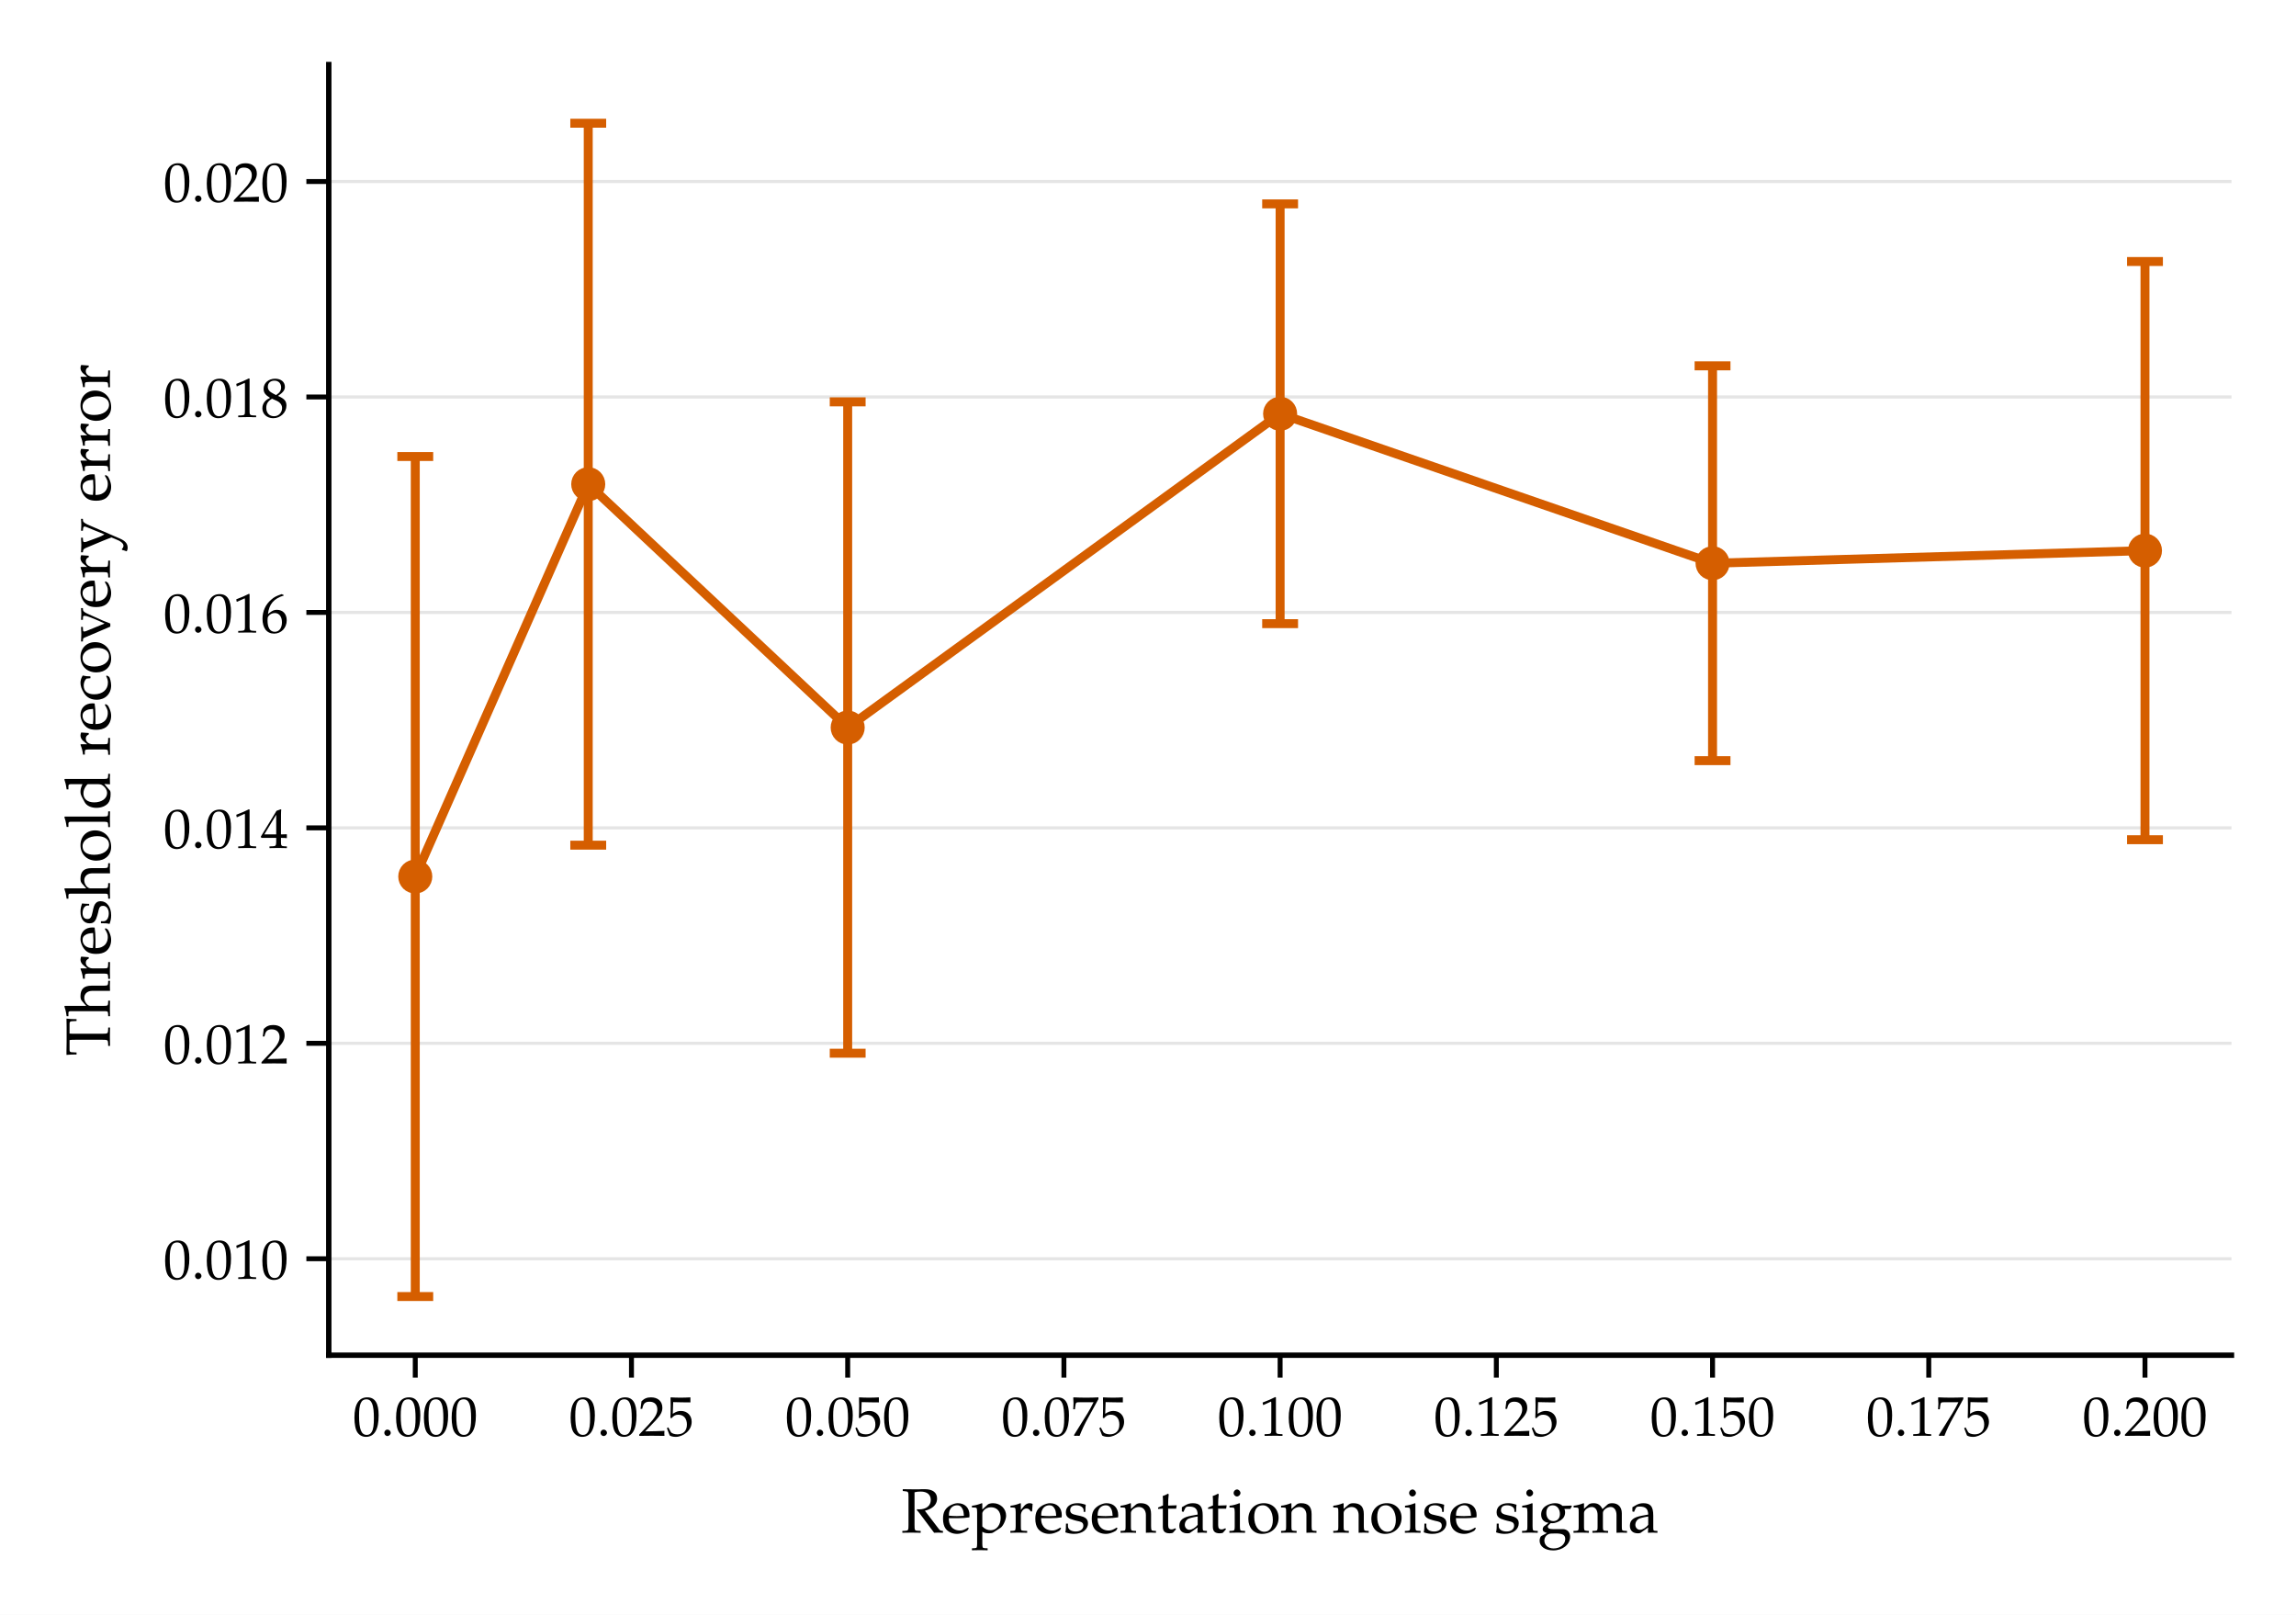
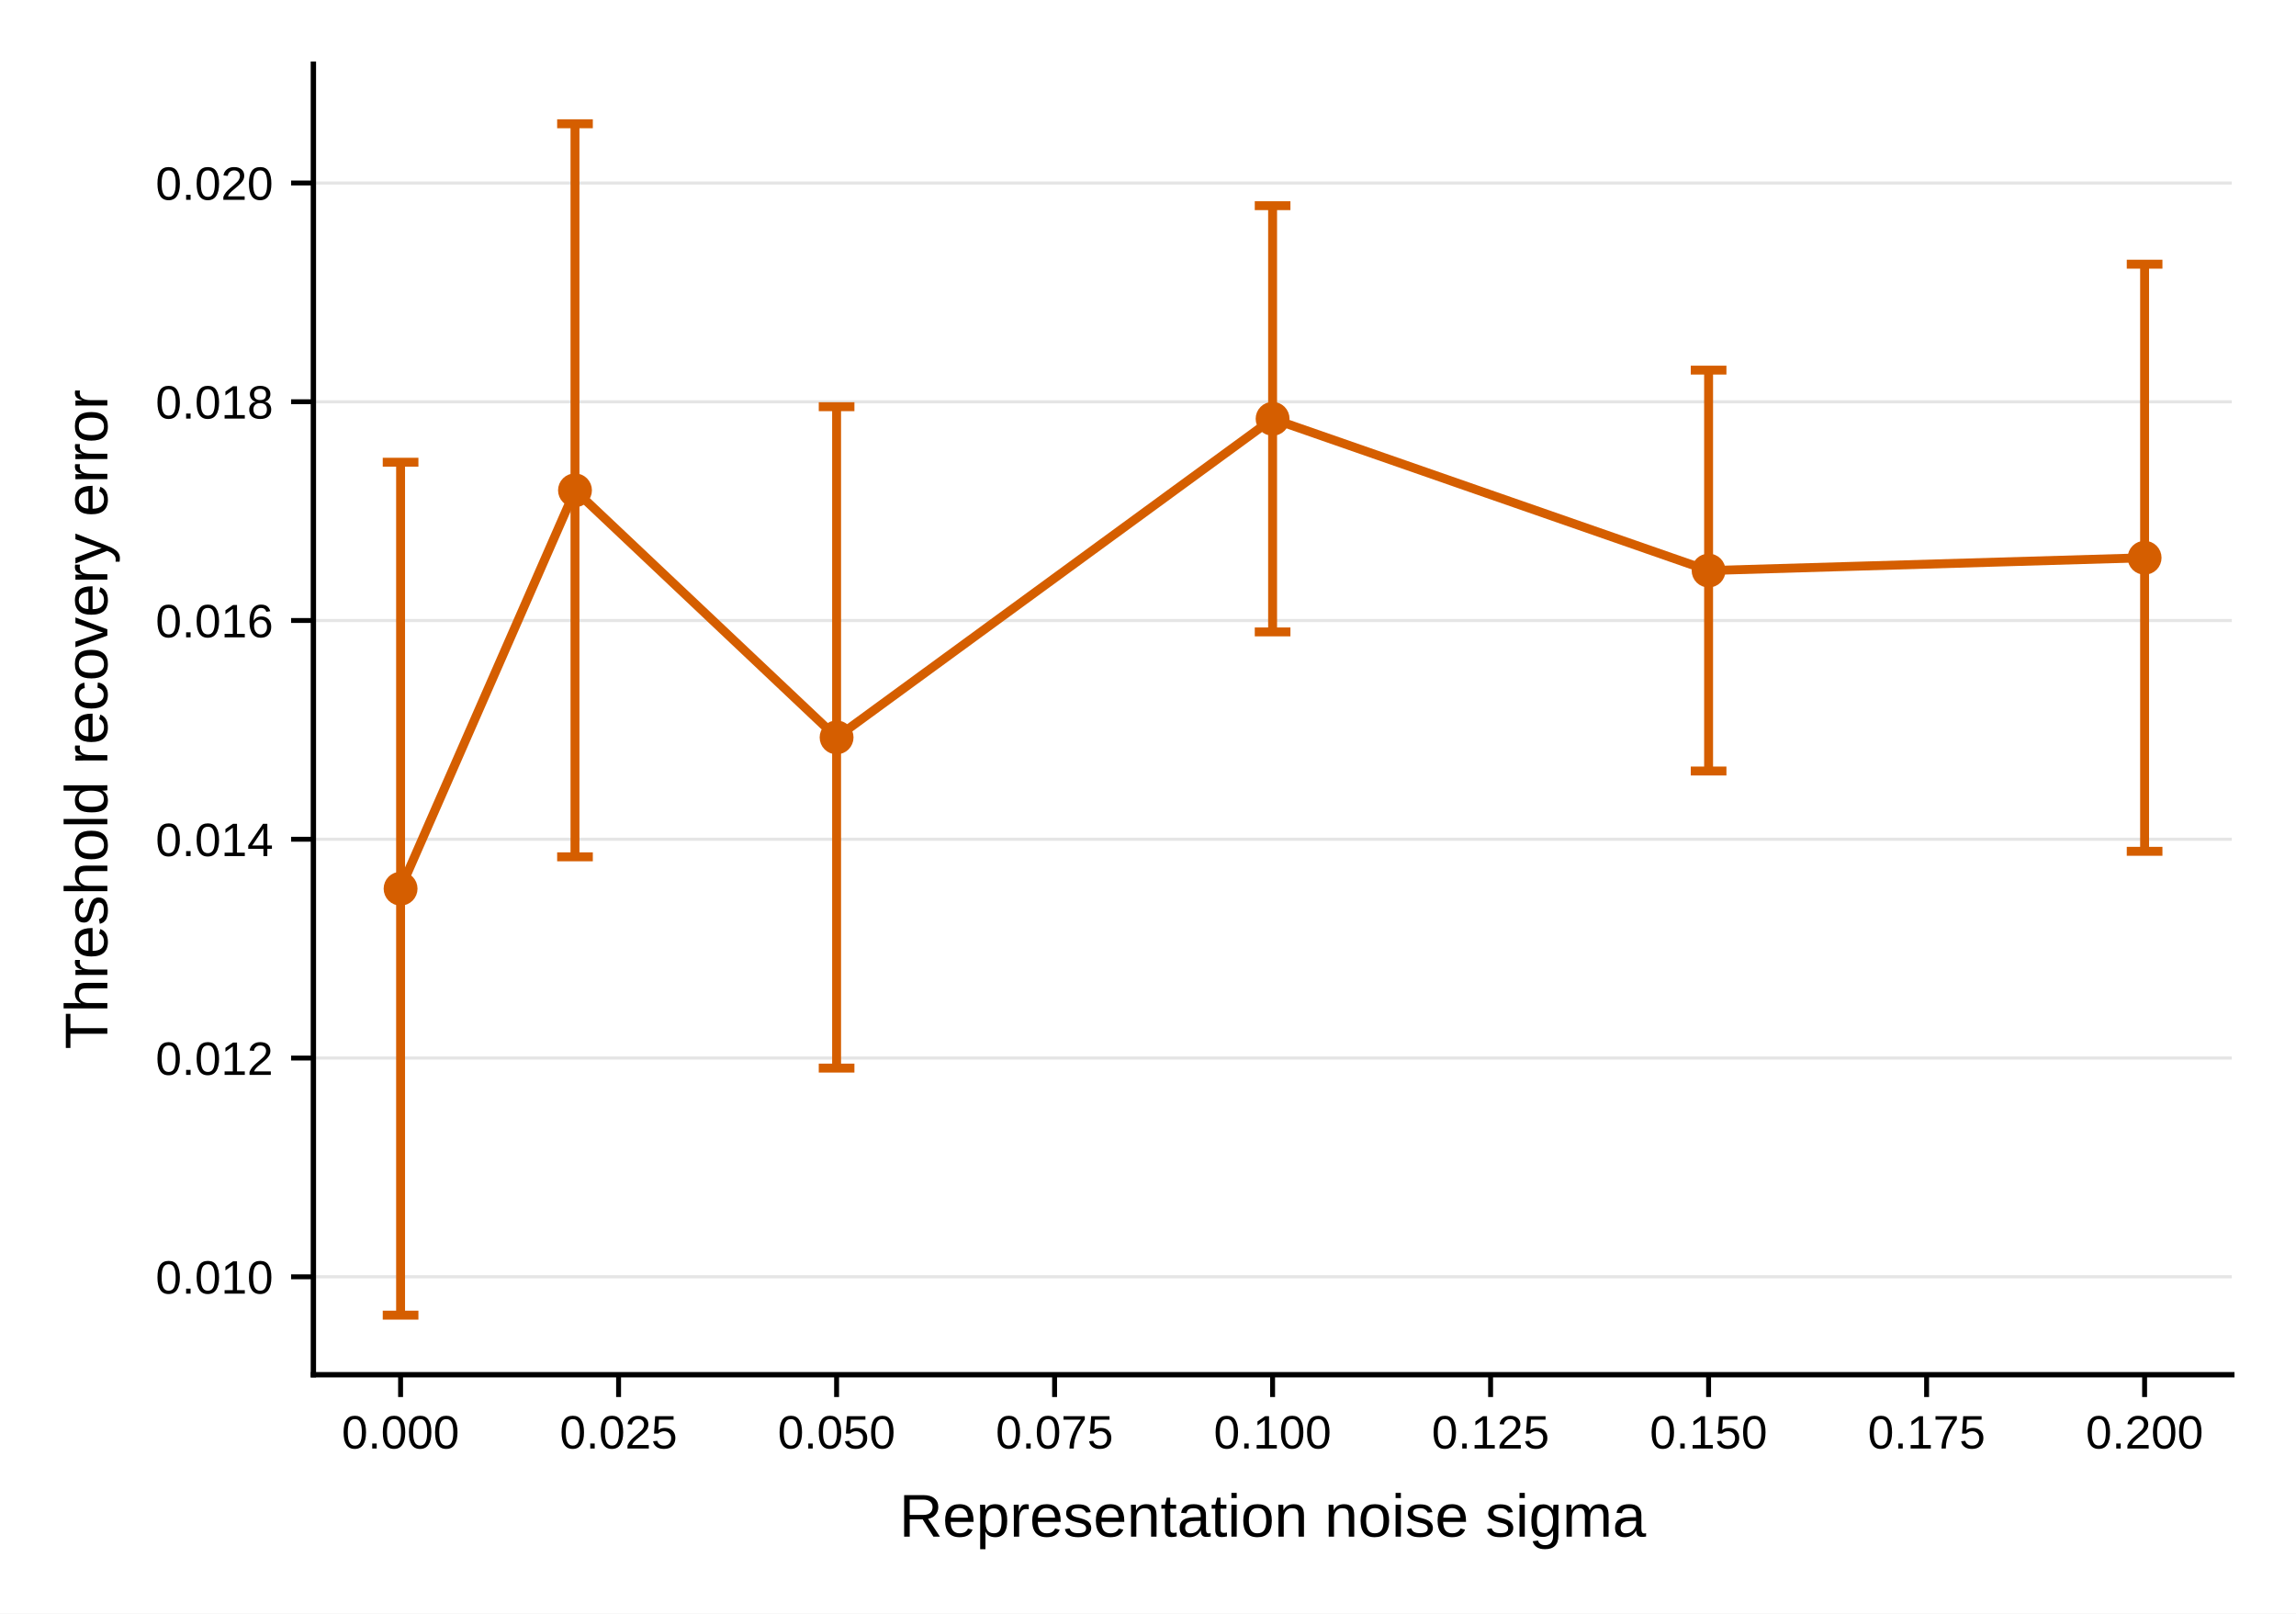
- <svg xmlns="http://www.w3.org/2000/svg" xmlns:xlink="http://www.w3.org/1999/xlink" width="256.158pt" height="180.112pt" viewBox="0 0 256.158 180.112" version="1.1">
+ <svg xmlns="http://www.w3.org/2000/svg" xmlns:xlink="http://www.w3.org/1999/xlink" width="257.522pt" height="180.936pt" viewBox="0 0 257.522 180.936" version="1.1">
  <defs>
    <style type="text/css">*{stroke-linejoin: round; stroke-linecap: butt}</style>
  </defs>
  <g id="figure_1">
    <g id="patch_1">
-       <path d="M 0 180.112  L 256.158 180.112  L 256.158 0  L 0 0  z " style="fill: #ffffff" />
+       <path d="M 0 180.936  L 257.522 180.936  L 257.522 0  L 0 0  z " style="fill: #ffffff" />
    </g>
    <g id="axes_1">
      <g id="patch_2">
-         <path d="M 36.681 151.154  L 248.958 151.154  L 248.958 7.2  L 36.681 7.2  z " style="fill: #ffffff" />
+         <path d="M 35.149 154.155  L 250.322 154.155  L 250.322 7.2  L 35.149 7.2  z " style="fill: #ffffff" />
      </g>
      <g id="matplotlib.axis_1">
        <g id="xtick_1">
          <g id="line2d_1">
            <defs>
-               <path id="m945a36b949" d="M 0 0  L 0 2.5  " style="stroke: #000000; stroke-width: 0.55" />
+               <path id="m4e7bd272d4" d="M 0 0  L 0 2.5  " style="stroke: #000000; stroke-width: 0.55" />
            </defs>
            <g>
-               <use xlink:href="#m945a36b949" x="46.33" y="151.154" style="stroke: #000000; stroke-width: 0.55" />
+               <use xlink:href="#m4e7bd272d4" x="44.93" y="154.155" style="stroke: #000000; stroke-width: 0.55" />
            </g>
          </g>
          <g id="text_1">
-             <text style="font-size: 6.2px; font-family: 'Palatino Linotype', 'Palatino', 'Book Antiqua', 'DejaVu Serif', serif; text-anchor: middle" x="46.33" y="160.138" transform="rotate(-0 46.32959 160.1377)">0.000</text>
+             <text style="font-size: 5.271px; font-family: 'Arial', 'Helvetica', 'DejaVu Sans', 'Liberation Sans', sans-serif; text-anchor: middle" x="44.93" y="162.429" transform="rotate(-0 44.93003 162.4286)">0.000</text>
          </g>
        </g>
        <g id="xtick_2">
          <g id="line2d_2">
            <g>
-               <use xlink:href="#m945a36b949" x="70.452" y="151.154" style="stroke: #000000; stroke-width: 0.55" />
+               <use xlink:href="#m4e7bd272d4" x="69.381" y="154.155" style="stroke: #000000; stroke-width: 0.55" />
            </g>
          </g>
          <g id="text_2">
-             <text style="font-size: 6.2px; font-family: 'Palatino Linotype', 'Palatino', 'Book Antiqua', 'DejaVu Serif', serif; text-anchor: middle" x="70.452" y="160.138" transform="rotate(-0 70.452 160.1377)">0.025</text>
+             <text style="font-size: 5.271px; font-family: 'Arial', 'Helvetica', 'DejaVu Sans', 'Liberation Sans', sans-serif; text-anchor: middle" x="69.381" y="162.429" transform="rotate(-0 69.38141 162.4286)">0.025</text>
          </g>
        </g>
        <g id="xtick_3">
          <g id="line2d_3">
            <g>
-               <use xlink:href="#m945a36b949" x="94.574" y="151.154" style="stroke: #000000; stroke-width: 0.55" />
+               <use xlink:href="#m4e7bd272d4" x="93.833" y="154.155" style="stroke: #000000; stroke-width: 0.55" />
            </g>
          </g>
          <g id="text_3">
-             <text style="font-size: 6.2px; font-family: 'Palatino Linotype', 'Palatino', 'Book Antiqua', 'DejaVu Serif', serif; text-anchor: middle" x="94.574" y="160.138" transform="rotate(-0 94.57441 160.1377)">0.050</text>
+             <text style="font-size: 5.271px; font-family: 'Arial', 'Helvetica', 'DejaVu Sans', 'Liberation Sans', sans-serif; text-anchor: middle" x="93.833" y="162.429" transform="rotate(-0 93.83279 162.4286)">0.050</text>
          </g>
        </g>
        <g id="xtick_4">
          <g id="line2d_4">
            <g>
-               <use xlink:href="#m945a36b949" x="118.697" y="151.154" style="stroke: #000000; stroke-width: 0.55" />
+               <use xlink:href="#m4e7bd272d4" x="118.284" y="154.155" style="stroke: #000000; stroke-width: 0.55" />
            </g>
          </g>
          <g id="text_4">
-             <text style="font-size: 6.2px; font-family: 'Palatino Linotype', 'Palatino', 'Book Antiqua', 'DejaVu Serif', serif; text-anchor: middle" x="118.697" y="160.138" transform="rotate(-0 118.6968 160.1377)">0.075</text>
+             <text style="font-size: 5.271px; font-family: 'Arial', 'Helvetica', 'DejaVu Sans', 'Liberation Sans', sans-serif; text-anchor: middle" x="118.284" y="162.429" transform="rotate(-0 118.2842 162.4286)">0.075</text>
          </g>
        </g>
        <g id="xtick_5">
          <g id="line2d_5">
            <g>
-               <use xlink:href="#m945a36b949" x="142.819" y="151.154" style="stroke: #000000; stroke-width: 0.55" />
+               <use xlink:href="#m4e7bd272d4" x="142.736" y="154.155" style="stroke: #000000; stroke-width: 0.55" />
            </g>
          </g>
          <g id="text_5">
-             <text style="font-size: 6.2px; font-family: 'Palatino Linotype', 'Palatino', 'Book Antiqua', 'DejaVu Serif', serif; text-anchor: middle" x="142.819" y="160.138" transform="rotate(-0 142.8192 160.1377)">0.100</text>
+             <text style="font-size: 5.271px; font-family: 'Arial', 'Helvetica', 'DejaVu Sans', 'Liberation Sans', sans-serif; text-anchor: middle" x="142.736" y="162.429" transform="rotate(-0 142.7355 162.4286)">0.100</text>
          </g>
        </g>
        <g id="xtick_6">
          <g id="line2d_6">
            <g>
-               <use xlink:href="#m945a36b949" x="166.942" y="151.154" style="stroke: #000000; stroke-width: 0.55" />
+               <use xlink:href="#m4e7bd272d4" x="167.187" y="154.155" style="stroke: #000000; stroke-width: 0.55" />
            </g>
          </g>
          <g id="text_6">
-             <text style="font-size: 6.2px; font-family: 'Palatino Linotype', 'Palatino', 'Book Antiqua', 'DejaVu Serif', serif; text-anchor: middle" x="166.942" y="160.138" transform="rotate(-0 166.9416 160.1377)">0.125</text>
+             <text style="font-size: 5.271px; font-family: 'Arial', 'Helvetica', 'DejaVu Sans', 'Liberation Sans', sans-serif; text-anchor: middle" x="167.187" y="162.429" transform="rotate(-0 167.1869 162.4286)">0.125</text>
          </g>
        </g>
        <g id="xtick_7">
          <g id="line2d_7">
            <g>
-               <use xlink:href="#m945a36b949" x="191.064" y="151.154" style="stroke: #000000; stroke-width: 0.55" />
+               <use xlink:href="#m4e7bd272d4" x="191.638" y="154.155" style="stroke: #000000; stroke-width: 0.55" />
            </g>
          </g>
          <g id="text_7">
-             <text style="font-size: 6.2px; font-family: 'Palatino Linotype', 'Palatino', 'Book Antiqua', 'DejaVu Serif', serif; text-anchor: middle" x="191.064" y="160.138" transform="rotate(-0 191.0641 160.1377)">0.150</text>
+             <text style="font-size: 5.271px; font-family: 'Arial', 'Helvetica', 'DejaVu Sans', 'Liberation Sans', sans-serif; text-anchor: middle" x="191.638" y="162.429" transform="rotate(-0 191.6383 162.4286)">0.150</text>
          </g>
        </g>
        <g id="xtick_8">
          <g id="line2d_8">
            <g>
-               <use xlink:href="#m945a36b949" x="215.186" y="151.154" style="stroke: #000000; stroke-width: 0.55" />
+               <use xlink:href="#m4e7bd272d4" x="216.09" y="154.155" style="stroke: #000000; stroke-width: 0.55" />
            </g>
          </g>
          <g id="text_8">
-             <text style="font-size: 6.2px; font-family: 'Palatino Linotype', 'Palatino', 'Book Antiqua', 'DejaVu Serif', serif; text-anchor: middle" x="215.186" y="160.138" transform="rotate(-0 215.1865 160.1377)">0.175</text>
+             <text style="font-size: 5.271px; font-family: 'Arial', 'Helvetica', 'DejaVu Sans', 'Liberation Sans', sans-serif; text-anchor: middle" x="216.09" y="162.429" transform="rotate(-0 216.0897 162.4286)">0.175</text>
          </g>
        </g>
        <g id="xtick_9">
          <g id="line2d_9">
            <g>
-               <use xlink:href="#m945a36b949" x="239.309" y="151.154" style="stroke: #000000; stroke-width: 0.55" />
+               <use xlink:href="#m4e7bd272d4" x="240.541" y="154.155" style="stroke: #000000; stroke-width: 0.55" />
            </g>
          </g>
          <g id="text_9">
-             <text style="font-size: 6.2px; font-family: 'Palatino Linotype', 'Palatino', 'Book Antiqua', 'DejaVu Serif', serif; text-anchor: middle" x="239.309" y="160.138" transform="rotate(-0 239.3089 160.1377)">0.200</text>
+             <text style="font-size: 5.271px; font-family: 'Arial', 'Helvetica', 'DejaVu Sans', 'Liberation Sans', sans-serif; text-anchor: middle" x="240.541" y="162.429" transform="rotate(-0 240.5411 162.4286)">0.200</text>
          </g>
        </g>
        <g id="text_10">
-           <text style="font-size: 7px; font-family: 'Palatino Linotype', 'Palatino', 'Book Antiqua', 'DejaVu Serif', serif; text-anchor: middle" x="142.819" y="170.943" transform="rotate(-0 142.8192 170.9433)">Representation noise sigma</text>
+           <text style="font-size: 6.758px; font-family: 'Arial', 'Helvetica', 'DejaVu Sans', 'Liberation Sans', sans-serif; text-anchor: middle" x="142.736" y="172.314" transform="rotate(-0 142.7355 172.3135)">Representation noise sigma</text>
        </g>
      </g>
      <g id="matplotlib.axis_2">
        <g id="ytick_1">
          <g id="line2d_10">
-             <path d="M 36.681 140.396  L 248.958 140.396  " clip-path="url(#pb15abada75)" style="fill: none; stroke: #d8d8d8; stroke-opacity: 0.65; stroke-width: 0.35; stroke-linecap: square" />
+             <path d="M 35.149 143.173  L 250.322 143.173  " clip-path="url(#pd875a0c509)" style="fill: none; stroke: #d8d8d8; stroke-opacity: 0.65; stroke-width: 0.35; stroke-linecap: square" />
          </g>
          <g id="line2d_11">
            <defs>
-               <path id="m8d2edbf3f0" d="M 0 0  L -2.5 0  " style="stroke: #000000; stroke-width: 0.55" />
+               <path id="m204eb8b66d" d="M 0 0  L -2.5 0  " style="stroke: #000000; stroke-width: 0.55" />
            </defs>
            <g>
-               <use xlink:href="#m8d2edbf3f0" x="36.681" y="140.396" style="stroke: #000000; stroke-width: 0.55" />
+               <use xlink:href="#m204eb8b66d" x="35.149" y="143.173" style="stroke: #000000; stroke-width: 0.55" />
            </g>
          </g>
          <g id="text_11">
-             <text style="font-size: 6.2px; font-family: 'Palatino Linotype', 'Palatino', 'Book Antiqua', 'DejaVu Serif', serif; text-anchor: end" x="32.181" y="142.638" transform="rotate(-0 32.18062 142.6379)">0.010</text>
+             <text style="font-size: 5.271px; font-family: 'Arial', 'Helvetica', 'DejaVu Sans', 'Liberation Sans', sans-serif; text-anchor: end" x="30.649" y="145.06" transform="rotate(-0 30.64947 145.0597)">0.010</text>
          </g>
        </g>
        <g id="ytick_2">
          <g id="line2d_12">
-             <path d="M 36.681 116.367  L 248.958 116.367  " clip-path="url(#pb15abada75)" style="fill: none; stroke: #d8d8d8; stroke-opacity: 0.65; stroke-width: 0.35; stroke-linecap: square" />
+             <path d="M 35.149 118.643  L 250.322 118.643  " clip-path="url(#pd875a0c509)" style="fill: none; stroke: #d8d8d8; stroke-opacity: 0.65; stroke-width: 0.35; stroke-linecap: square" />
          </g>
          <g id="line2d_13">
            <g>
-               <use xlink:href="#m8d2edbf3f0" x="36.681" y="116.367" style="stroke: #000000; stroke-width: 0.55" />
+               <use xlink:href="#m204eb8b66d" x="35.149" y="118.643" style="stroke: #000000; stroke-width: 0.55" />
            </g>
          </g>
          <g id="text_12">
-             <text style="font-size: 6.2px; font-family: 'Palatino Linotype', 'Palatino', 'Book Antiqua', 'DejaVu Serif', serif; text-anchor: end" x="32.181" y="118.608" transform="rotate(-0 32.18062 118.6083)">0.012</text>
+             <text style="font-size: 5.271px; font-family: 'Arial', 'Helvetica', 'DejaVu Sans', 'Liberation Sans', sans-serif; text-anchor: end" x="30.649" y="120.529" transform="rotate(-0 30.64947 120.5291)">0.012</text>
          </g>
        </g>
        <g id="ytick_3">
          <g id="line2d_14">
-             <path d="M 36.681 92.337  L 248.958 92.337  " clip-path="url(#pb15abada75)" style="fill: none; stroke: #d8d8d8; stroke-opacity: 0.65; stroke-width: 0.35; stroke-linecap: square" />
+             <path d="M 35.149 94.112  L 250.322 94.112  " clip-path="url(#pd875a0c509)" style="fill: none; stroke: #d8d8d8; stroke-opacity: 0.65; stroke-width: 0.35; stroke-linecap: square" />
          </g>
          <g id="line2d_15">
            <g>
-               <use xlink:href="#m8d2edbf3f0" x="36.681" y="92.337" style="stroke: #000000; stroke-width: 0.55" />
+               <use xlink:href="#m204eb8b66d" x="35.149" y="94.112" style="stroke: #000000; stroke-width: 0.55" />
            </g>
          </g>
          <g id="text_13">
-             <text style="font-size: 6.2px; font-family: 'Palatino Linotype', 'Palatino', 'Book Antiqua', 'DejaVu Serif', serif; text-anchor: end" x="32.181" y="94.579" transform="rotate(-0 32.18062 94.57878)">0.014</text>
+             <text style="font-size: 5.271px; font-family: 'Arial', 'Helvetica', 'DejaVu Sans', 'Liberation Sans', sans-serif; text-anchor: end" x="30.649" y="95.999" transform="rotate(-0 30.64947 95.99859)">0.014</text>
          </g>
        </g>
        <g id="ytick_4">
          <g id="line2d_16">
-             <path d="M 36.681 68.308  L 248.958 68.308  " clip-path="url(#pb15abada75)" style="fill: none; stroke: #d8d8d8; stroke-opacity: 0.65; stroke-width: 0.35; stroke-linecap: square" />
+             <path d="M 35.149 69.582  L 250.322 69.582  " clip-path="url(#pd875a0c509)" style="fill: none; stroke: #d8d8d8; stroke-opacity: 0.65; stroke-width: 0.35; stroke-linecap: square" />
          </g>
          <g id="line2d_17">
            <g>
-               <use xlink:href="#m8d2edbf3f0" x="36.681" y="68.308" style="stroke: #000000; stroke-width: 0.55" />
+               <use xlink:href="#m204eb8b66d" x="35.149" y="69.582" style="stroke: #000000; stroke-width: 0.55" />
            </g>
          </g>
          <g id="text_14">
-             <text style="font-size: 6.2px; font-family: 'Palatino Linotype', 'Palatino', 'Book Antiqua', 'DejaVu Serif', serif; text-anchor: end" x="32.181" y="70.549" transform="rotate(-0 32.18062 70.54922)">0.016</text>
+             <text style="font-size: 5.271px; font-family: 'Arial', 'Helvetica', 'DejaVu Sans', 'Liberation Sans', sans-serif; text-anchor: end" x="30.649" y="71.468" transform="rotate(-0 30.64947 71.46806)">0.016</text>
          </g>
        </g>
        <g id="ytick_5">
          <g id="line2d_18">
-             <path d="M 36.681 44.278  L 248.958 44.278  " clip-path="url(#pb15abada75)" style="fill: none; stroke: #d8d8d8; stroke-opacity: 0.65; stroke-width: 0.35; stroke-linecap: square" />
+             <path d="M 35.149 45.051  L 250.322 45.051  " clip-path="url(#pd875a0c509)" style="fill: none; stroke: #d8d8d8; stroke-opacity: 0.65; stroke-width: 0.35; stroke-linecap: square" />
          </g>
          <g id="line2d_19">
            <g>
-               <use xlink:href="#m8d2edbf3f0" x="36.681" y="44.278" style="stroke: #000000; stroke-width: 0.55" />
+               <use xlink:href="#m204eb8b66d" x="35.149" y="45.051" style="stroke: #000000; stroke-width: 0.55" />
            </g>
          </g>
          <g id="text_15">
-             <text style="font-size: 6.2px; font-family: 'Palatino Linotype', 'Palatino', 'Book Antiqua', 'DejaVu Serif', serif; text-anchor: end" x="32.181" y="46.52" transform="rotate(-0 32.18062 46.51965)">0.018</text>
+             <text style="font-size: 5.271px; font-family: 'Arial', 'Helvetica', 'DejaVu Sans', 'Liberation Sans', sans-serif; text-anchor: end" x="30.649" y="46.938" transform="rotate(-0 30.64947 46.93752)">0.018</text>
          </g>
        </g>
        <g id="ytick_6">
          <g id="line2d_20">
-             <path d="M 36.681 20.248  L 248.958 20.248  " clip-path="url(#pb15abada75)" style="fill: none; stroke: #d8d8d8; stroke-opacity: 0.65; stroke-width: 0.35; stroke-linecap: square" />
+             <path d="M 35.149 20.52  L 250.322 20.52  " clip-path="url(#pd875a0c509)" style="fill: none; stroke: #d8d8d8; stroke-opacity: 0.65; stroke-width: 0.35; stroke-linecap: square" />
          </g>
          <g id="line2d_21">
            <g>
-               <use xlink:href="#m8d2edbf3f0" x="36.681" y="20.248" style="stroke: #000000; stroke-width: 0.55" />
+               <use xlink:href="#m204eb8b66d" x="35.149" y="20.52" style="stroke: #000000; stroke-width: 0.55" />
            </g>
          </g>
          <g id="text_16">
-             <text style="font-size: 6.2px; font-family: 'Palatino Linotype', 'Palatino', 'Book Antiqua', 'DejaVu Serif', serif; text-anchor: end" x="32.181" y="22.49" transform="rotate(-0 32.18062 22.49009)">0.020</text>
+             <text style="font-size: 5.271px; font-family: 'Arial', 'Helvetica', 'DejaVu Sans', 'Liberation Sans', sans-serif; text-anchor: end" x="30.649" y="22.407" transform="rotate(-0 30.64947 22.40698)">0.020</text>
          </g>
        </g>
        <g id="text_17">
-           <text style="font-size: 7px; font-family: 'Palatino Linotype', 'Palatino', 'Book Antiqua', 'DejaVu Serif', serif; text-anchor: middle" x="12.262" y="79.177" transform="rotate(-90 12.26187 79.17714)">Threshold recovery error</text>
+           <text style="font-size: 6.758px; font-family: 'Arial', 'Helvetica', 'DejaVu Sans', 'Liberation Sans', sans-serif; text-anchor: middle" x="12.037" y="80.678" transform="rotate(-90 12.03731 80.67773)">Threshold recovery error</text>
        </g>
      </g>
      <g id="LineCollection_1">
-         <path d="M 46.33 144.611  L 46.33 50.919  " clip-path="url(#pb15abada75)" style="fill: none; stroke: #d55e00" />
-         <path d="M 65.628 94.267  L 65.628 13.743  " clip-path="url(#pb15abada75)" style="fill: none; stroke: #d55e00" />
-         <path d="M 94.574 117.472  L 94.574 44.822  " clip-path="url(#pb15abada75)" style="fill: none; stroke: #d55e00" />
-         <path d="M 142.819 69.561  L 142.819 22.739  " clip-path="url(#pb15abada75)" style="fill: none; stroke: #d55e00" />
-         <path d="M 191.064 84.838  L 191.064 40.803  " clip-path="url(#pb15abada75)" style="fill: none; stroke: #d55e00" />
-         <path d="M 239.309 93.659  L 239.309 29.169  " clip-path="url(#pb15abada75)" style="fill: none; stroke: #d55e00" />
+         <path d="M 44.93 147.476  L 44.93 51.83  " clip-path="url(#pd875a0c509)" style="fill: none; stroke: #d55e00" />
+         <path d="M 64.491 96.082  L 64.491 13.88  " clip-path="url(#pd875a0c509)" style="fill: none; stroke: #d55e00" />
+         <path d="M 93.833 119.771  L 93.833 45.606  " clip-path="url(#pd875a0c509)" style="fill: none; stroke: #d55e00" />
+         <path d="M 142.736 70.861  L 142.736 23.063  " clip-path="url(#pd875a0c509)" style="fill: none; stroke: #d55e00" />
+         <path d="M 191.638 86.457  L 191.638 41.503  " clip-path="url(#pd875a0c509)" style="fill: none; stroke: #d55e00" />
+         <path d="M 240.541 95.461  L 240.541 29.627  " clip-path="url(#pd875a0c509)" style="fill: none; stroke: #d55e00" />
      </g>
      <g id="line2d_22">
        <defs>
-           <path id="m49bd359ee0" d="M 2 0  L -2 -0  " style="stroke: #d55e00" />
+           <path id="m1de3e93664" d="M 2 0  L -2 -0  " style="stroke: #d55e00" />
        </defs>
-         <g clip-path="url(#pb15abada75)">
-           <use xlink:href="#m49bd359ee0" x="46.33" y="144.611" style="fill: #d55e00; stroke: #d55e00" />
-           <use xlink:href="#m49bd359ee0" x="65.628" y="94.267" style="fill: #d55e00; stroke: #d55e00" />
-           <use xlink:href="#m49bd359ee0" x="94.574" y="117.472" style="fill: #d55e00; stroke: #d55e00" />
-           <use xlink:href="#m49bd359ee0" x="142.819" y="69.561" style="fill: #d55e00; stroke: #d55e00" />
-           <use xlink:href="#m49bd359ee0" x="191.064" y="84.838" style="fill: #d55e00; stroke: #d55e00" />
-           <use xlink:href="#m49bd359ee0" x="239.309" y="93.659" style="fill: #d55e00; stroke: #d55e00" />
+         <g clip-path="url(#pd875a0c509)">
+           <use xlink:href="#m1de3e93664" x="44.93" y="147.476" style="fill: #d55e00; stroke: #d55e00" />
+           <use xlink:href="#m1de3e93664" x="64.491" y="96.082" style="fill: #d55e00; stroke: #d55e00" />
+           <use xlink:href="#m1de3e93664" x="93.833" y="119.771" style="fill: #d55e00; stroke: #d55e00" />
+           <use xlink:href="#m1de3e93664" x="142.736" y="70.861" style="fill: #d55e00; stroke: #d55e00" />
+           <use xlink:href="#m1de3e93664" x="191.638" y="86.457" style="fill: #d55e00; stroke: #d55e00" />
+           <use xlink:href="#m1de3e93664" x="240.541" y="95.461" style="fill: #d55e00; stroke: #d55e00" />
        </g>
      </g>
      <g id="line2d_23">
-         <g clip-path="url(#pb15abada75)">
-           <use xlink:href="#m49bd359ee0" x="46.33" y="50.919" style="fill: #d55e00; stroke: #d55e00" />
-           <use xlink:href="#m49bd359ee0" x="65.628" y="13.743" style="fill: #d55e00; stroke: #d55e00" />
-           <use xlink:href="#m49bd359ee0" x="94.574" y="44.822" style="fill: #d55e00; stroke: #d55e00" />
-           <use xlink:href="#m49bd359ee0" x="142.819" y="22.739" style="fill: #d55e00; stroke: #d55e00" />
-           <use xlink:href="#m49bd359ee0" x="191.064" y="40.803" style="fill: #d55e00; stroke: #d55e00" />
-           <use xlink:href="#m49bd359ee0" x="239.309" y="29.169" style="fill: #d55e00; stroke: #d55e00" />
+         <g clip-path="url(#pd875a0c509)">
+           <use xlink:href="#m1de3e93664" x="44.93" y="51.83" style="fill: #d55e00; stroke: #d55e00" />
+           <use xlink:href="#m1de3e93664" x="64.491" y="13.88" style="fill: #d55e00; stroke: #d55e00" />
+           <use xlink:href="#m1de3e93664" x="93.833" y="45.606" style="fill: #d55e00; stroke: #d55e00" />
+           <use xlink:href="#m1de3e93664" x="142.736" y="23.063" style="fill: #d55e00; stroke: #d55e00" />
+           <use xlink:href="#m1de3e93664" x="191.638" y="41.503" style="fill: #d55e00; stroke: #d55e00" />
+           <use xlink:href="#m1de3e93664" x="240.541" y="29.627" style="fill: #d55e00; stroke: #d55e00" />
        </g>
      </g>
      <g id="line2d_24">
-         <path d="M 46.33 97.765  L 65.628 54.005  L 94.574 81.147  L 142.819 46.15  L 191.064 62.821  L 239.309 61.414  " clip-path="url(#pb15abada75)" style="fill: none; stroke: #d55e00; stroke-linecap: square" />
+         <path d="M 44.93 99.653  L 64.491 54.981  L 93.833 82.689  L 142.736 46.962  L 191.638 63.98  L 240.541 62.544  " clip-path="url(#pd875a0c509)" style="fill: none; stroke: #d55e00; stroke-linecap: square" />
        <defs>
-           <path id="m546db47582" d="M 0 1.4  C 0.371 1.4 0.727 1.252 0.99 0.99  C 1.252 0.727 1.4 0.371 1.4 0  C 1.4 -0.371 1.252 -0.727 0.99 -0.99  C 0.727 -1.252 0.371 -1.4 0 -1.4  C -0.371 -1.4 -0.727 -1.252 -0.99 -0.99  C -1.252 -0.727 -1.4 -0.371 -1.4 0  C -1.4 0.371 -1.252 0.727 -0.99 0.99  C -0.727 1.252 -0.371 1.4 0 1.4  z " style="stroke: #d55e00" />
+           <path id="m3dff22fa31" d="M 0 1.4  C 0.371 1.4 0.727 1.252 0.99 0.99  C 1.252 0.727 1.4 0.371 1.4 0  C 1.4 -0.371 1.252 -0.727 0.99 -0.99  C 0.727 -1.252 0.371 -1.4 0 -1.4  C -0.371 -1.4 -0.727 -1.252 -0.99 -0.99  C -1.252 -0.727 -1.4 -0.371 -1.4 0  C -1.4 0.371 -1.252 0.727 -0.99 0.99  C -0.727 1.252 -0.371 1.4 0 1.4  z " style="stroke: #d55e00" />
        </defs>
-         <g clip-path="url(#pb15abada75)">
-           <use xlink:href="#m546db47582" x="46.33" y="97.765" style="fill: #d55e00; stroke: #d55e00" />
-           <use xlink:href="#m546db47582" x="65.628" y="54.005" style="fill: #d55e00; stroke: #d55e00" />
-           <use xlink:href="#m546db47582" x="94.574" y="81.147" style="fill: #d55e00; stroke: #d55e00" />
-           <use xlink:href="#m546db47582" x="142.819" y="46.15" style="fill: #d55e00; stroke: #d55e00" />
-           <use xlink:href="#m546db47582" x="191.064" y="62.821" style="fill: #d55e00; stroke: #d55e00" />
-           <use xlink:href="#m546db47582" x="239.309" y="61.414" style="fill: #d55e00; stroke: #d55e00" />
+         <g clip-path="url(#pd875a0c509)">
+           <use xlink:href="#m3dff22fa31" x="44.93" y="99.653" style="fill: #d55e00; stroke: #d55e00" />
+           <use xlink:href="#m3dff22fa31" x="64.491" y="54.981" style="fill: #d55e00; stroke: #d55e00" />
+           <use xlink:href="#m3dff22fa31" x="93.833" y="82.689" style="fill: #d55e00; stroke: #d55e00" />
+           <use xlink:href="#m3dff22fa31" x="142.736" y="46.962" style="fill: #d55e00; stroke: #d55e00" />
+           <use xlink:href="#m3dff22fa31" x="191.638" y="63.98" style="fill: #d55e00; stroke: #d55e00" />
+           <use xlink:href="#m3dff22fa31" x="240.541" y="62.544" style="fill: #d55e00; stroke: #d55e00" />
        </g>
      </g>
      <g id="patch_3">
-         <path d="M 36.681 151.154  L 36.681 7.2  " style="fill: none; stroke: #000000; stroke-width: 0.6; stroke-linejoin: miter; stroke-linecap: square" />
+         <path d="M 35.149 154.155  L 35.149 7.2  " style="fill: none; stroke: #000000; stroke-width: 0.6; stroke-linejoin: miter; stroke-linecap: square" />
      </g>
      <g id="patch_4">
-         <path d="M 36.681 151.154  L 248.958 151.154  " style="fill: none; stroke: #000000; stroke-width: 0.6; stroke-linejoin: miter; stroke-linecap: square" />
+         <path d="M 35.149 154.155  L 250.322 154.155  " style="fill: none; stroke: #000000; stroke-width: 0.6; stroke-linejoin: miter; stroke-linecap: square" />
      </g>
    </g>
  </g>
  <defs>
-     <clipPath id="pb15abada75">
-       <rect x="36.681" y="7.2" width="212.277" height="143.954" />
+     <clipPath id="pd875a0c509">
+       <rect x="35.149" y="7.2" width="215.172" height="146.955" />
    </clipPath>
  </defs>
</svg>
